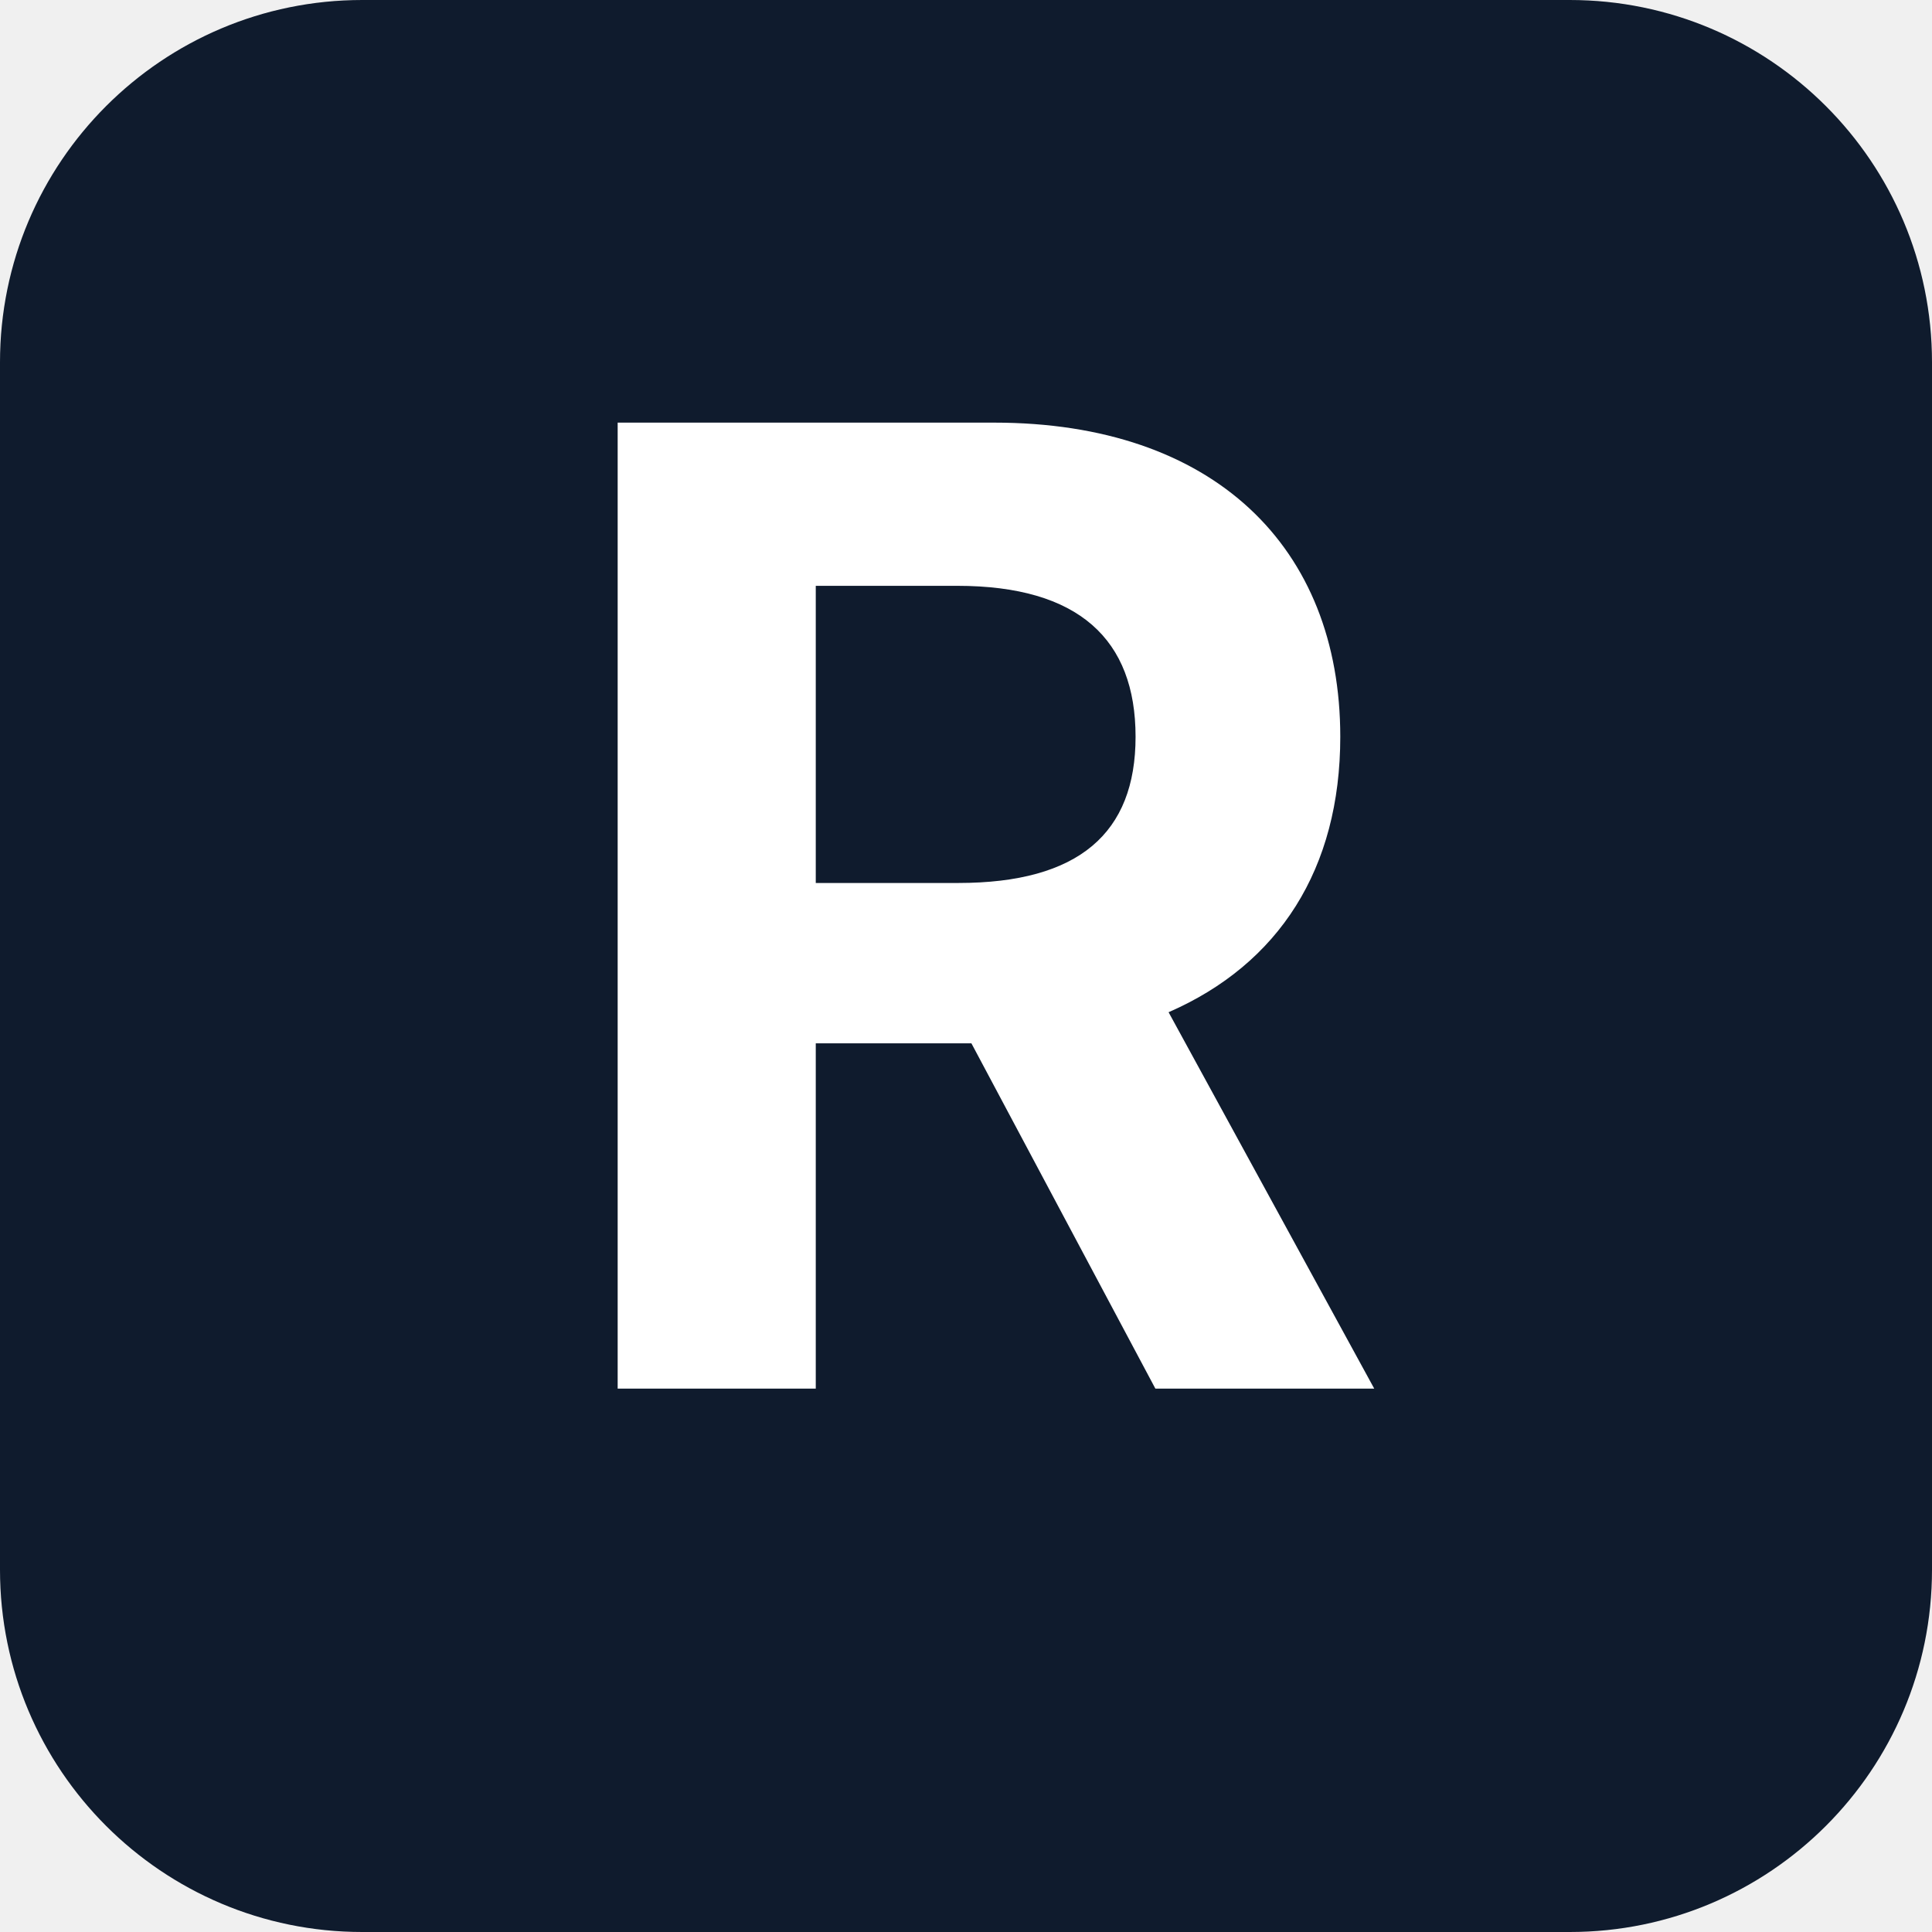
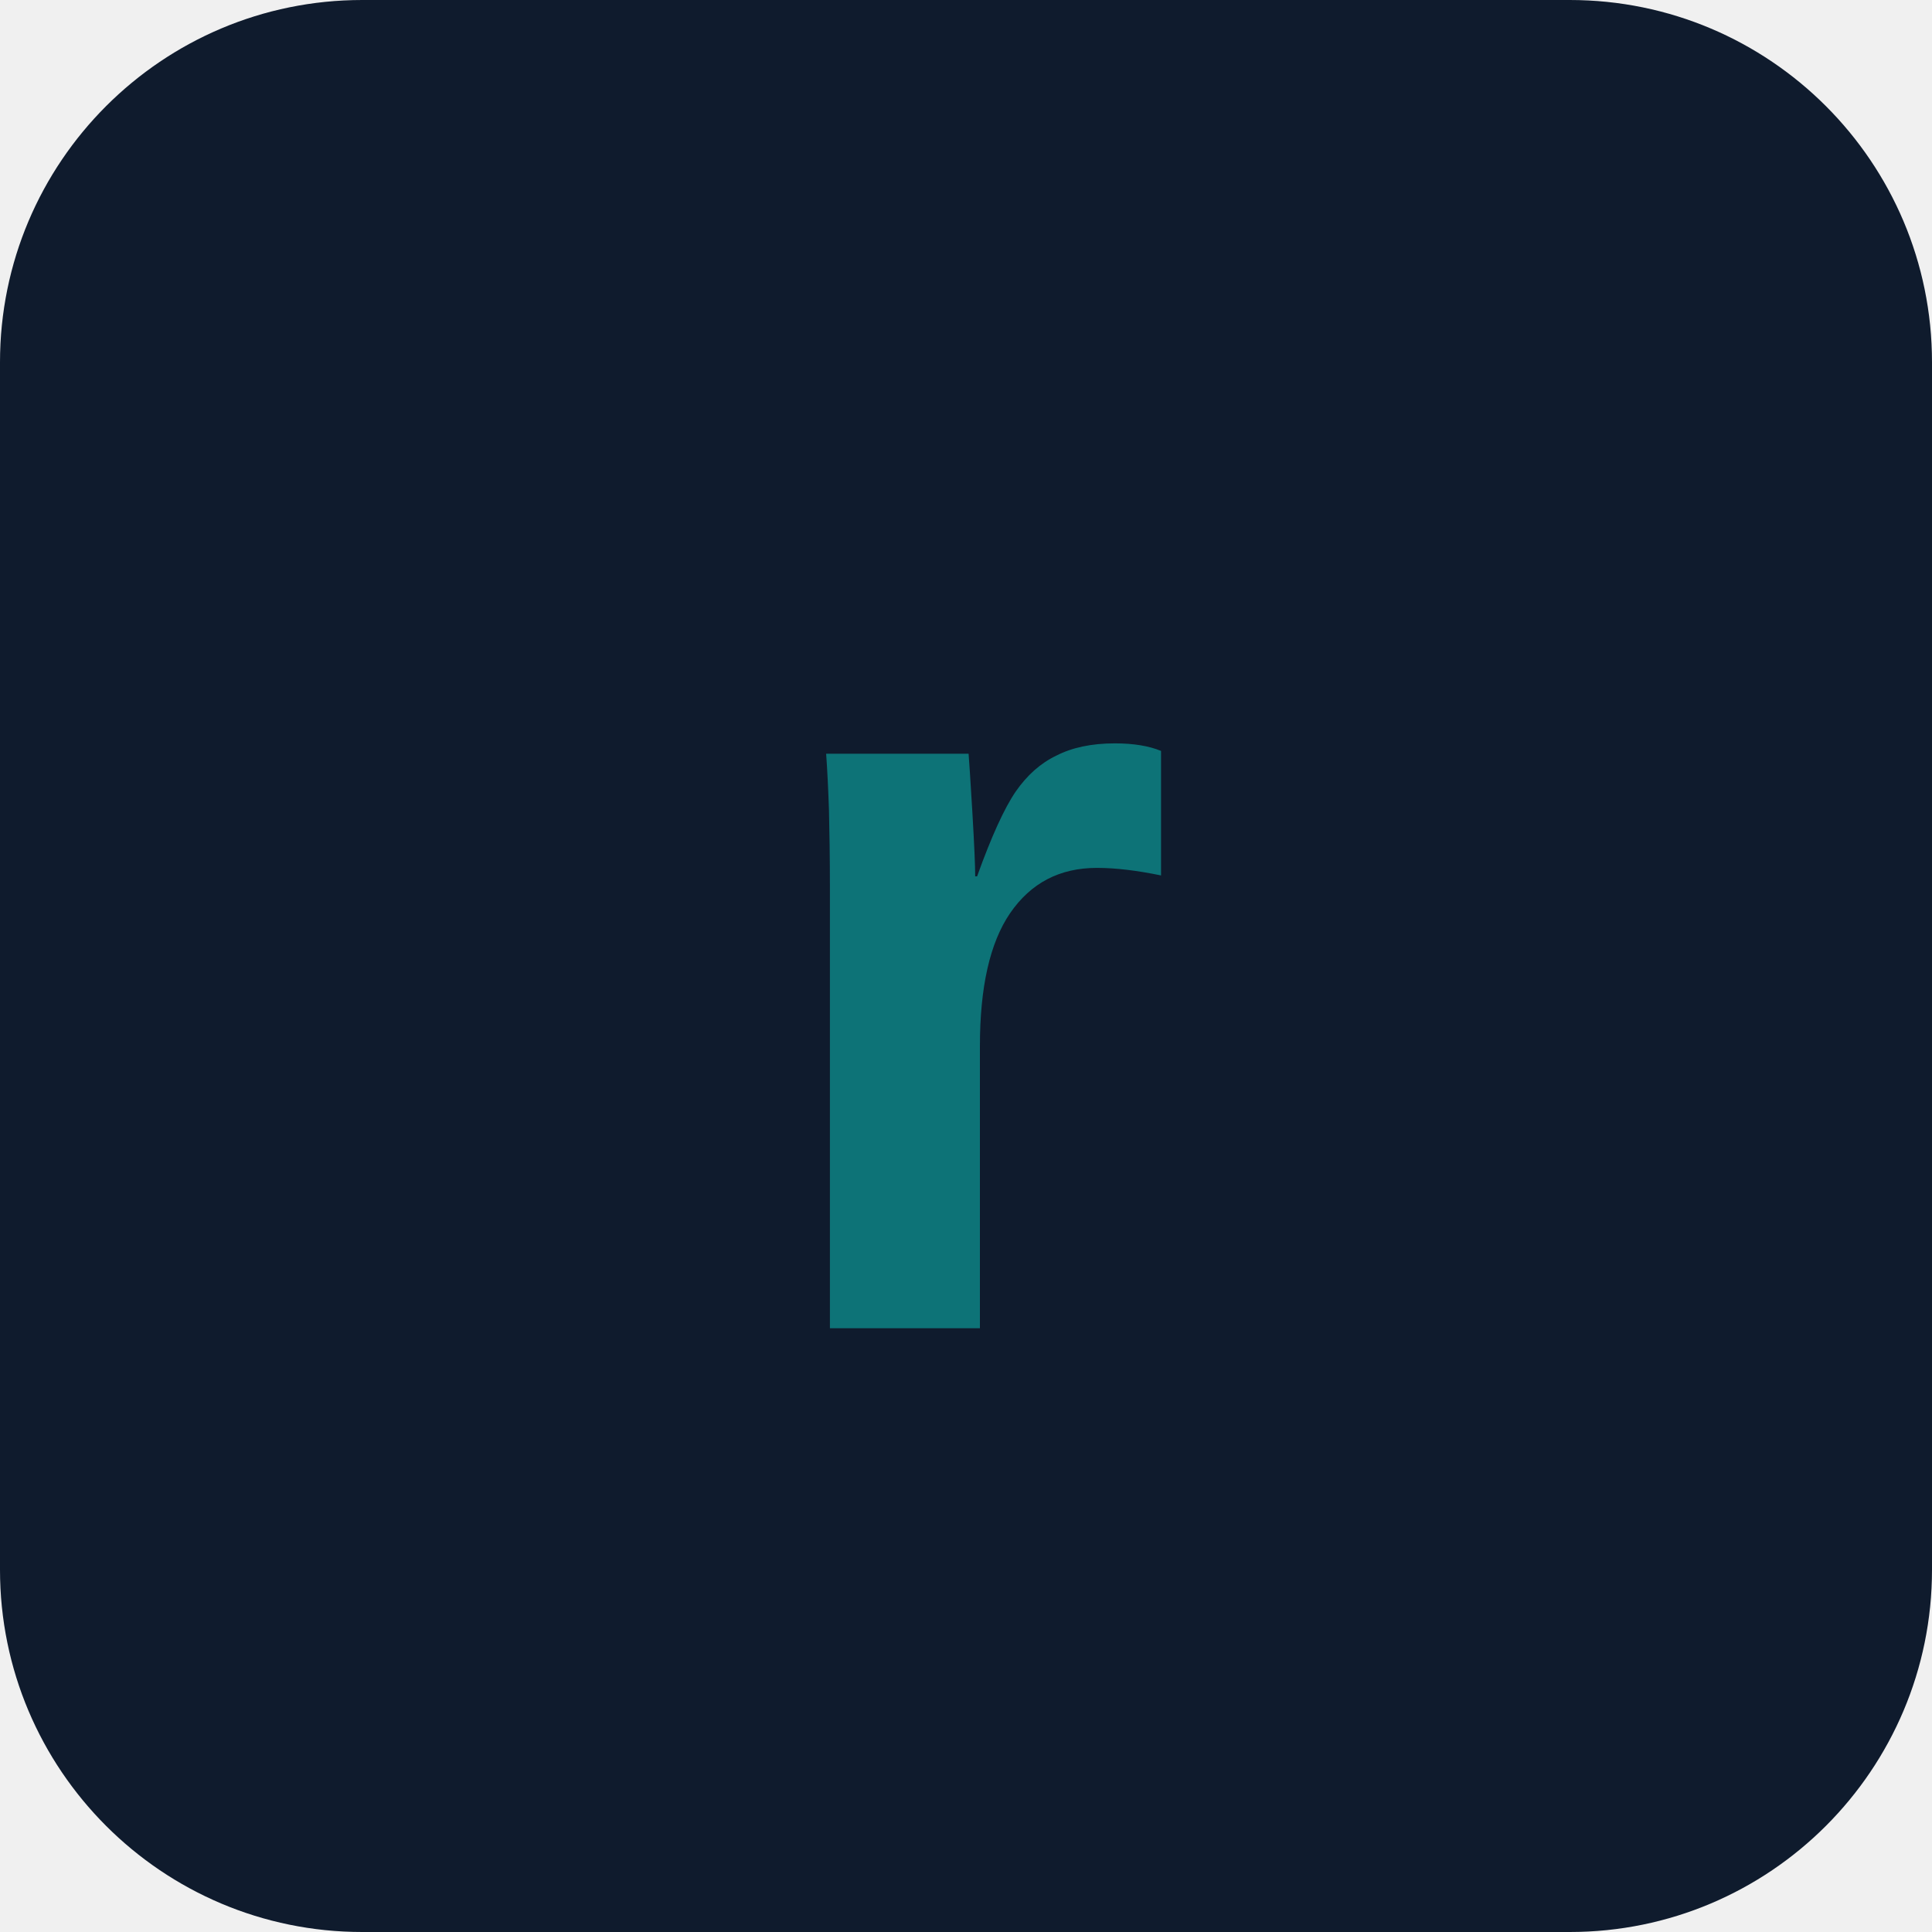
- <svg xmlns="http://www.w3.org/2000/svg" viewBox="0 0 32 32" width="32" height="32">
+ <svg xmlns="http://www.w3.org/2000/svg" viewBox="0 0 32 32">
  <rect width="32" height="32" rx="6" fill="#0F1B2D" />
-   <text x="16" y="23" text-anchor="middle" font-family="system-ui, -apple-system, sans-serif" font-size="22" font-weight="700" fill="white">R</text>
+   <text x="16" y="22" font-family="Arial" font-weight="bold" font-size="18" fill="#0D7377" text-anchor="middle">r</text>
</svg>
